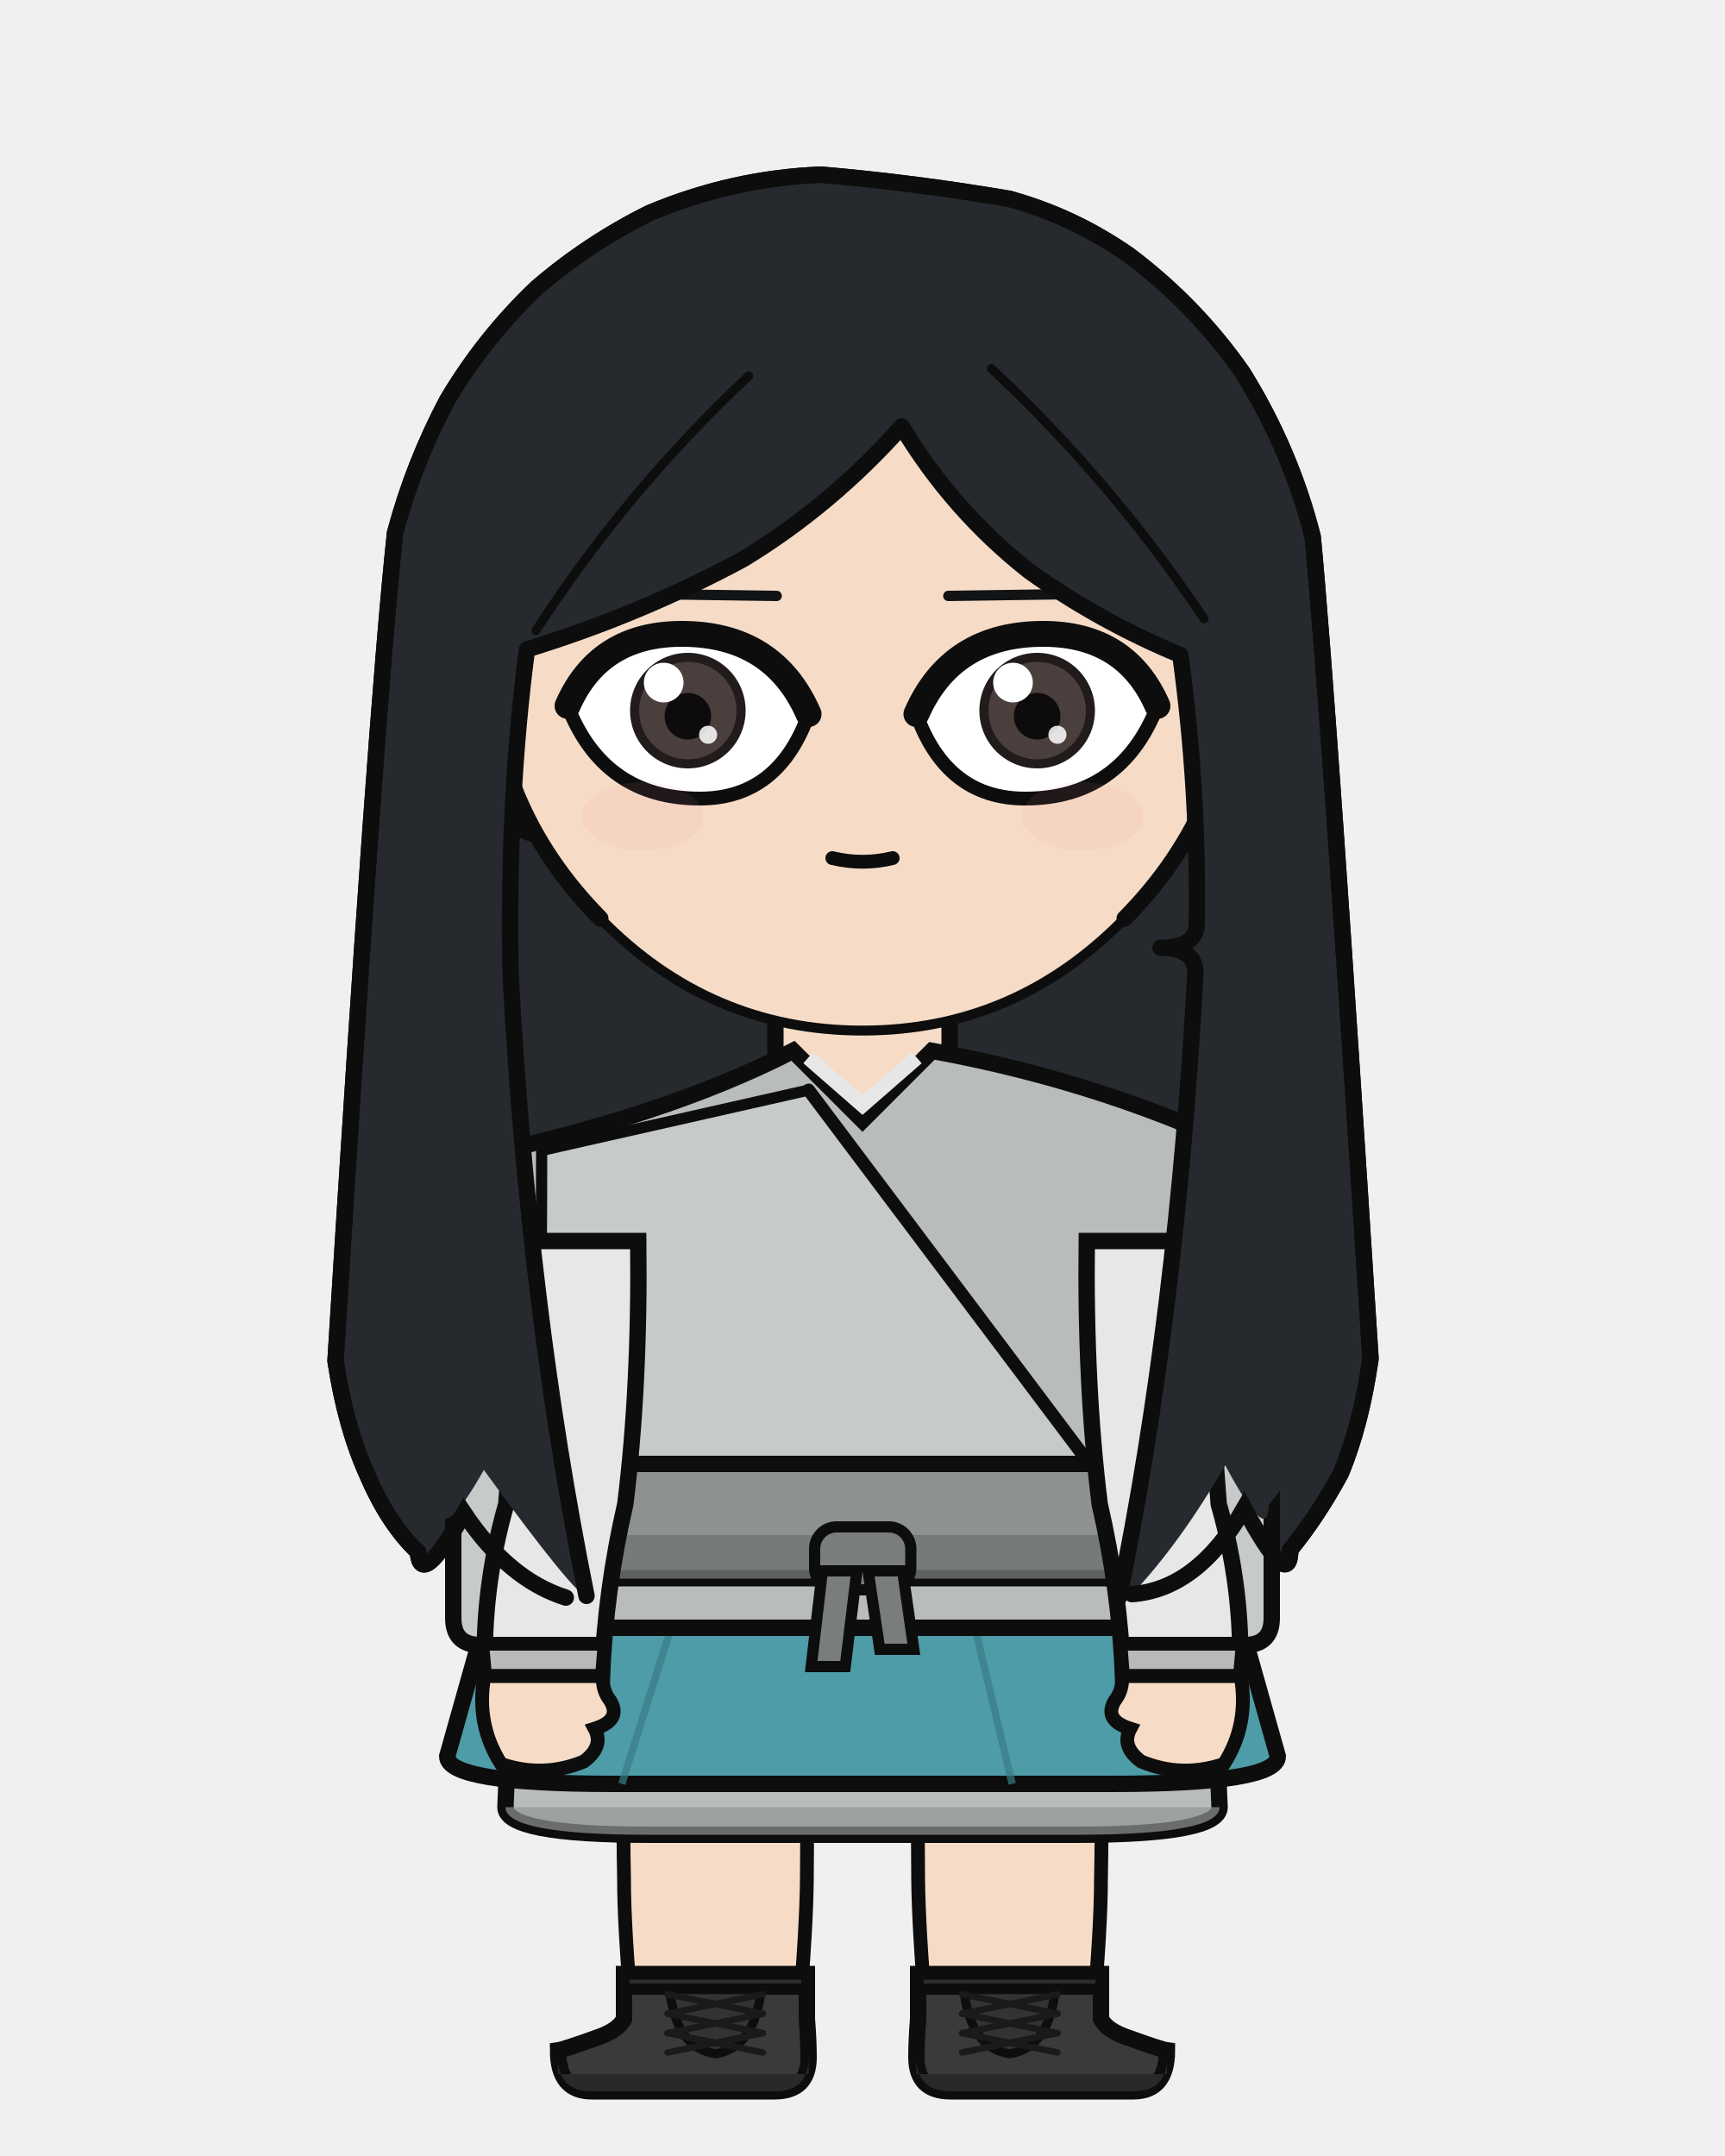
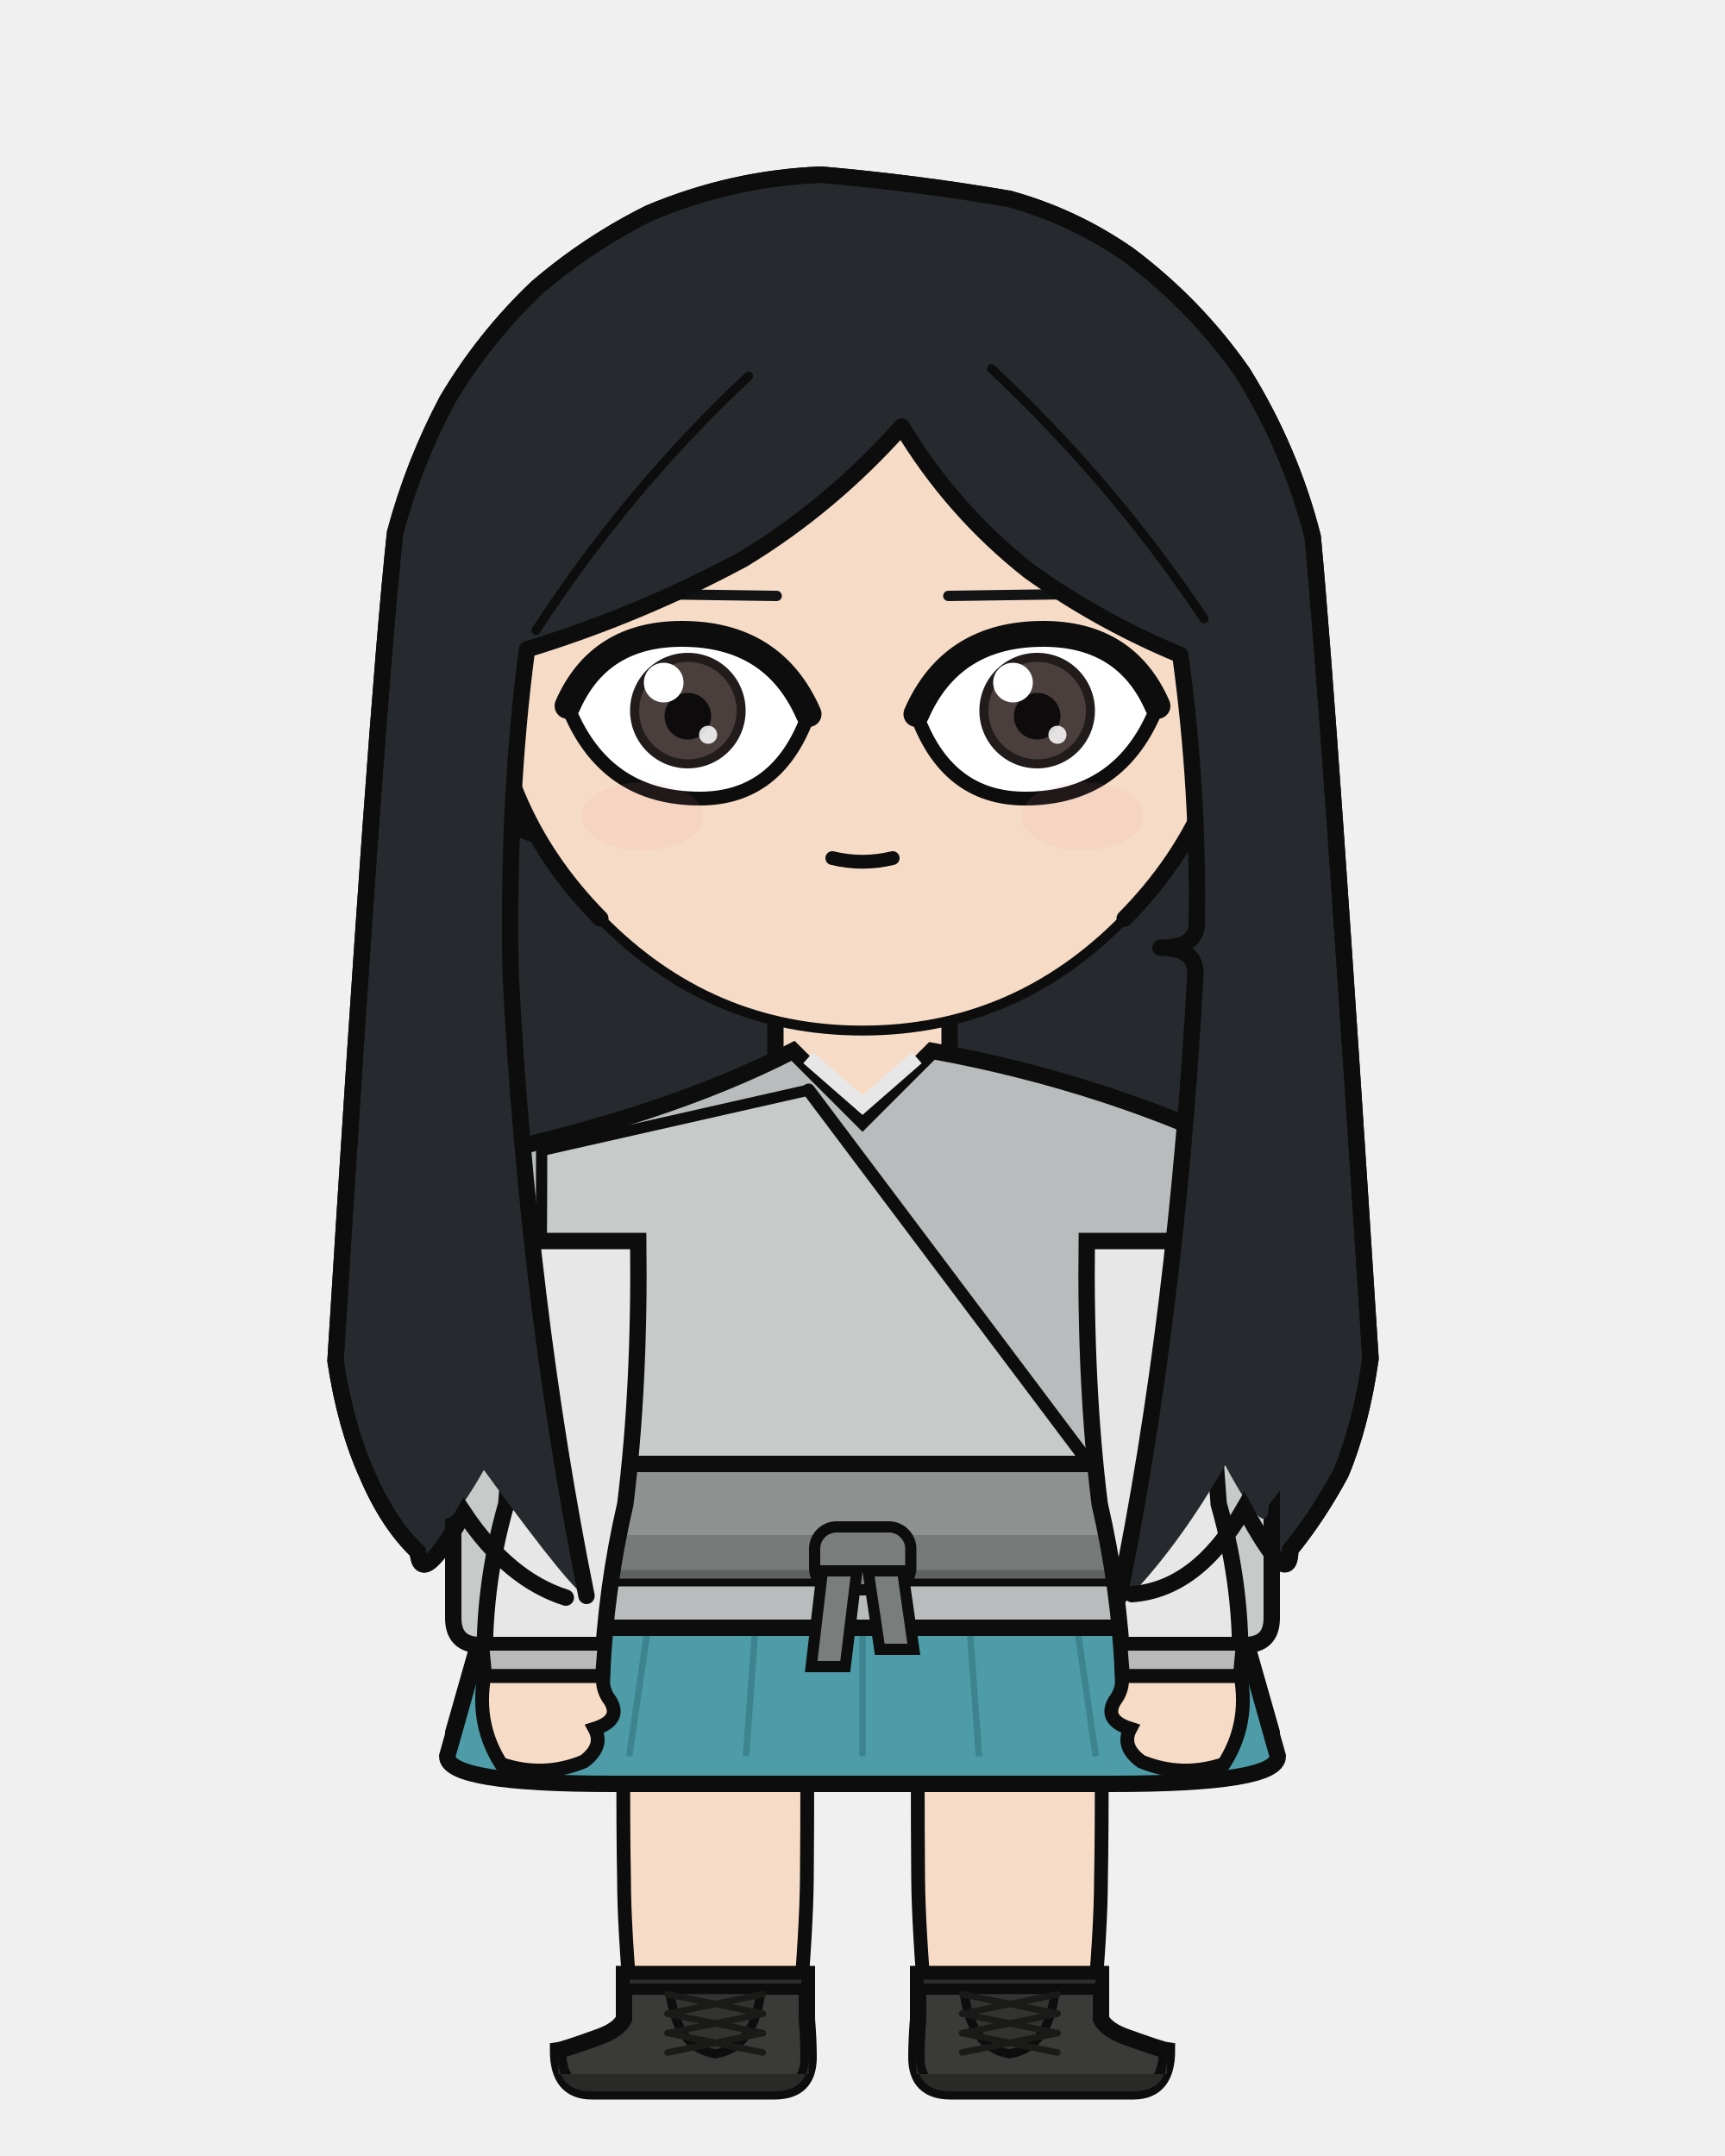
<svg xmlns="http://www.w3.org/2000/svg" width="400" height="500" viewBox="0 0 400 500">
  <defs>
    <clipPath id="hair-front">
      <path d="M 136.0 370.1 Q 122.5 303.1 118.4 226.1 Q 117.6 185.4 122.2 150.6 Q 148.3 142.6 172.3 129.7 Q 192.7 117.3 209.1 98.9 Q 220.9 118.5 238.7 132.5 Q 254.9 144.1 273.7 151.9 Q 278.0 183.2 277.5 214.6 Q 277.1 219.8 269.1 219.8 Q 277.2 219.8 277.2 225.7 Q 272.9 304.8 259.5 370.4 Q 261.0 370.1 262.5 369.7 Q 273.8 357.7 284.1 339.8 Q 294.1 358.5 294.2 349.0 Q 300.2 341.7 305.3 332.2 Q 309.9 321.5 311.9 306.8 Q 302.8 164.0 299.2 125.8 Q 294.3 106.7 283.8 89.7 Q 273.4 74.7 258.6 63.6 Q 246.5 55.2 232.3 51.3 Q 211.7 47.8 190.9 46.0 Q 171.4 46.7 153.1 54.4 Q 139.7 61.1 128.3 70.9 Q 116.6 81.9 108.5 95.6 Q 101.1 109.6 97.0 124.9 Q 92.7 164.7 84.0 307.3 Q 86.1 321.8 90.8 332.3 Q 95.5 343.2 102.1 349.4 Q 102.6 357.8 112.2 340.9 Q 133.6 370.3 136.0 370.1 Z" />
    </clipPath>
  </defs>
  <path d="M 131.2 370.5 Q 117.9 366.3 107.6 350.9 Q 97.5 368.7 96.9 359.9 Q 90.0 353.4 85.1 341.9 Q 80.1 330.8 77.8 315.6 Q 87.1 165.5 91.6 123.6 Q 95.9 107.5 103.7 92.8 Q 112.3 78.3 124.5 66.7 Q 136.5 56.4 150.6 49.4 Q 169.9 41.3 190.4 40.5 Q 212.3 42.4 234.0 46.1 Q 248.9 50.2 261.7 59.1 Q 277.3 70.8 288.2 86.5 Q 299.3 104.4 304.4 124.5 Q 308.2 164.7 317.8 315.1 Q 315.6 330.5 310.9 341.7 Q 305.5 351.7 299.2 359.4 Q 299.1 369.4 288.5 349.8 Q 277.7 368.6 262.5 369.7 Q 196.8 384.6 131.2 370.5 Z" fill="#262a2e" />
  <path d="M 131.2 370.5 Q 117.9 366.3 107.6 350.9 Q 97.5 368.7 96.9 359.9 Q 90.0 353.4 85.1 341.9 Q 80.1 330.8 77.8 315.6 Q 87.1 165.5 91.6 123.6 Q 95.9 107.5 103.7 92.8 Q 112.3 78.3 124.5 66.7 Q 136.5 56.4 150.6 49.4 Q 169.9 41.3 190.4 40.5 Q 212.3 42.4 234.0 46.1 Q 248.9 50.2 261.7 59.1 Q 277.3 70.8 288.2 86.5 Q 299.3 104.4 304.4 124.5 Q 308.2 164.7 317.8 315.1 Q 315.6 330.5 310.9 341.7 Q 305.5 351.7 299.2 359.4 Q 299.1 369.4 288.5 349.8 Q 277.7 368.6 262.5 369.7 Q 196.8 384.6 131.2 370.5 Z" fill="none" stroke="#0d0d0d" stroke-width="3.8" stroke-linecap="round" stroke-linejoin="round" />
  <rect x="179.8" y="225.4" width="40.3" height="40.5" rx="14.1" fill="#f6dcc6" />
  <line x1="179.8" y1="225.4" x2="179.8" y2="265.9" stroke="#0d0d0d" stroke-width="3.8" />
  <line x1="220.2" y1="225.4" x2="220.2" y2="265.9" stroke="#0d0d0d" stroke-width="3.8" />
  <path d="M 144.5 404.1 L 187.2 404.1 Q 187.2 426.2 187.1 435.7 Q 187.0 447.1 185.2 468.2 L 146.6 468.2 Q 144.7 447.1 144.7 435.7 Q 144.5 426.2 144.5 404.1 Z" fill="#f6dcc6" stroke="#0d0d0d" stroke-width="3.2" />
  <path d="M 187.1 457.8 L 187.1 468.2 Q 187.5 473.3 187.5 477.1 Q 187.5 485.0 179.6 485.0 L 137.2 485.0 Q 129.4 485.0 129.4 475.5 Q 130.8 475.3 138.3 472.6 Q 143.4 470.9 144.7 468.2 L 144.7 457.8 Z" fill="#3a3a38" stroke="#0d0d0d" stroke-width="3.8" />
  <path d="M 187.5 481.0 L 129.4 481.0 L 129.4 477.1 Q 129.4 485.0 137.2 485.0 L 179.6 485.0 Q 187.5 485.0 187.5 477.1 Z" fill="#292927" />
  <rect x="144.7" y="457.8" width="42.4" height="3.5" fill="#2d2d2c" stroke="#0d0d0d" stroke-width="2.6" />
  <path d="M 155.3 461.4 L 176.5 461.4 Q 175.0 474.9 165.9 476.3 Q 156.7 474.9 155.3 461.4 Z" fill="#333331" stroke="#0d0d0d" stroke-width="2.1" />
  <line x1="176.9" y1="462.5" x2="154.8" y2="467.0" stroke="#1a1a19" stroke-width="1.5" stroke-linecap="round" />
  <line x1="154.8" y1="462.5" x2="176.9" y2="467.0" stroke="#1a1a19" stroke-width="1.5" stroke-linecap="round" />
  <line x1="176.9" y1="467.0" x2="154.8" y2="471.5" stroke="#1a1a19" stroke-width="1.5" stroke-linecap="round" />
  <line x1="154.8" y1="467.0" x2="176.9" y2="471.5" stroke="#1a1a19" stroke-width="1.5" stroke-linecap="round" />
  <line x1="176.9" y1="471.5" x2="154.8" y2="476.0" stroke="#1a1a19" stroke-width="1.5" stroke-linecap="round" />
  <line x1="154.8" y1="471.5" x2="176.9" y2="476.0" stroke="#1a1a19" stroke-width="1.5" stroke-linecap="round" />
  <path d="M 212.8 404.1 L 255.5 404.1 Q 255.5 426.2 255.3 435.7 Q 255.3 447.1 253.4 468.2 L 214.8 468.2 Q 213.0 447.1 212.9 435.7 Q 212.8 426.2 212.8 404.1 Z" fill="#f6dcc6" stroke="#0d0d0d" stroke-width="3.2" />
  <path d="M 212.9 457.8 L 212.9 468.2 Q 212.5 473.3 212.5 477.1 Q 212.5 485.0 220.4 485.0 L 262.8 485.0 Q 270.6 485.0 270.6 475.5 Q 269.2 475.3 261.7 472.6 Q 256.6 470.9 255.3 468.2 L 255.3 457.8 Z" fill="#3a3a38" stroke="#0d0d0d" stroke-width="3.8" />
  <path d="M 212.5 481.0 L 270.6 481.0 L 270.6 477.1 Q 270.6 485.0 262.8 485.0 L 220.4 485.0 Q 212.5 485.0 212.5 477.1 Z" fill="#292927" />
  <rect x="212.9" y="457.8" width="42.4" height="3.5" fill="#2d2d2c" stroke="#0d0d0d" stroke-width="2.6" />
  <path d="M 223.5 461.4 L 244.7 461.4 Q 243.3 474.9 234.1 476.3 Q 225.0 474.9 223.5 461.4 Z" fill="#333331" stroke="#0d0d0d" stroke-width="2.1" />
  <line x1="245.2" y1="462.5" x2="223.1" y2="467.0" stroke="#1a1a19" stroke-width="1.5" stroke-linecap="round" />
  <line x1="223.1" y1="462.5" x2="245.2" y2="467.0" stroke="#1a1a19" stroke-width="1.5" stroke-linecap="round" />
  <line x1="245.2" y1="467.0" x2="223.1" y2="471.5" stroke="#1a1a19" stroke-width="1.5" stroke-linecap="round" />
  <line x1="223.1" y1="467.0" x2="245.2" y2="471.5" stroke="#1a1a19" stroke-width="1.5" stroke-linecap="round" />
  <line x1="245.2" y1="471.5" x2="223.1" y2="476.0" stroke="#1a1a19" stroke-width="1.5" stroke-linecap="round" />
  <line x1="223.1" y1="471.5" x2="245.2" y2="476.0" stroke="#1a1a19" stroke-width="1.5" stroke-linecap="round" />
-   <path d="M 120.2 348.8 L 117.2 419.1 Q 117.2 425.5 150.3 425.5 L 249.7 425.5 Q 282.8 425.5 282.8 419.1 L 279.8 348.8 Z" fill="#b8bcbc" stroke="#0d0d0d" stroke-width="3.8" />
-   <path d="M 117.2 419.1 L 117.2 419.1 Q 117.2 425.5 150.3 425.5 L 249.7 425.5 Q 282.8 425.5 282.8 419.1 L 282.8 419.1 Z" fill="#939696" opacity="0.7" />
+   <path d="M 120.2 348.8 L 105.1 401.8 Q 105.1 408.1 143.1 408.1 L 256.9 408.1 Q 294.9 408.1 294.9 401.8 L 279.8 348.8 Z" fill="#4f7a52" stroke="#0d0d0d" stroke-width="3.8" />
+   <line x1="158.5" y1="366.6" x2="145.0" y2="408.1" stroke="#3c623f" stroke-width="1.7" opacity="0.7" />
+   <line x1="223.9" y1="366.6" x2="234.2" y2="408.1" stroke="#3c623f" stroke-width="1.7" opacity="0.7" />
  <path d="M 120.2 348.8 L 103.7 407.3 Q 103.7 413.7 142.2 413.7 L 257.8 413.7 Q 296.3 413.7 296.3 407.3 L 279.8 348.8 Z" fill="#4d9ca8" stroke="#0d0d0d" stroke-width="3.8" />
-   <line x1="158.5" y1="368.3" x2="144.2" y2="413.7" stroke="#387c86" stroke-width="1.7" opacity="0.7" />
-   <line x1="223.9" y1="368.3" x2="234.7" y2="413.7" stroke="#387c86" stroke-width="1.7" opacity="0.7" />
+   <line x1="131.6" y1="348.8" x2="118.9" y2="407.3" stroke="#387c86" stroke-width="1.5" opacity="0.75" />
+   <line x1="154.4" y1="348.8" x2="145.9" y2="407.3" stroke="#387c86" stroke-width="1.5" opacity="0.75" />
+   <line x1="177.2" y1="348.8" x2="173.0" y2="407.3" stroke="#387c86" stroke-width="1.5" opacity="0.75" />
+   <line x1="200.0" y1="348.8" x2="200.0" y2="407.3" stroke="#387c86" stroke-width="1.5" opacity="0.75" />
+   <line x1="222.8" y1="348.8" x2="227.0" y2="407.3" stroke="#387c86" stroke-width="1.5" opacity="0.75" />
+   <line x1="245.6" y1="348.8" x2="254.1" y2="407.3" stroke="#387c86" stroke-width="1.5" opacity="0.75" />
+   <line x1="268.4" y1="348.8" x2="281.1" y2="407.3" stroke="#387c86" stroke-width="1.5" opacity="0.75" />
  <path d="M 123.2 287.8 L 105.1 287.8 L 105.1 375.2 Q 105.1 381.5 111.4 381.5 L 123.2 381.5 Z" fill="#c6cac9" stroke="#0d0d0d" stroke-width="3.8" />
  <path d="M 276.8 287.8 L 294.9 287.8 L 294.9 375.2 Q 294.9 381.5 288.6 381.5 L 276.8 381.5 Z" fill="#c6cac9" stroke="#0d0d0d" stroke-width="3.8" />
  <path d="M 183.9 243.7 Q 153.5 259.3 107.0 268.9 Q 104.2 279.3 107.9 287.8 L 122.9 287.8 Q 122.9 321.4 121.6 348.8 Q 112.9 364.6 112.9 377.5 L 287.1 377.5 Q 287.1 364.6 278.4 348.8 Q 277.1 321.4 277.1 287.8 L 292.1 287.8 Q 295.8 279.3 293.0 268.9 Q 257.7 251.3 216.1 243.7 L 200.0 259.8 Z" fill="#b8bcbc" stroke="#0d0d0d" stroke-width="3.8" />
  <path d="M 187.4 245.3 L 200.0 256.3 L 212.6 245.3" fill="none" stroke="#e8e7e7" stroke-width="3.4" />
  <path d="M 187.5 252.8 L 125.6 266.8 Q 125.6 348.8 121.6 344.6 L 256.5 344.6 Z" fill="#c6cac9" stroke="#0d0d0d" stroke-width="2.6" />
  <path d="M 187.5 252.8 L 256.5 344.6" fill="none" stroke="#0d0d0d" stroke-width="3.0" stroke-linecap="round" />
  <rect x="119.2" y="339.5" width="161.5" height="26.5" rx="4.8" fill="#8d9291" stroke="#0d0d0d" stroke-width="3.8" />
  <rect x="119.2" y="356.0" width="161.5" height="10.1" rx="4.8" fill="#707574" opacity="0.8" />
  <rect x="188.9" y="354.1" width="22.3" height="14.6" rx="5.1" fill="#797e7d" stroke="#0d0d0d" stroke-width="2.6" />
  <path d="M 190.7 364.3 L 198.7 364.3 L 196.0 386.5 L 188.1 386.5 Z" fill="#797e7d" stroke="#0d0d0d" stroke-width="2.6" />
  <path d="M 201.3 364.3 L 209.3 364.3 L 211.9 382.5 L 204.0 382.5 Z" fill="#797e7d" stroke="#0d0d0d" stroke-width="2.6" />
  <path d="M 148.0 287.8 L 120.0 287.8 Q 119.6 321.4 117.4 348.8 Q 111.7 368.7 112.5 388.7 L 139.6 388.7 Q 140.4 368.7 145.0 348.8 Q 148.4 321.4 148.0 287.8 Z" fill="#e8e7e7" stroke="#0d0d0d" stroke-width="3.8" />
  <path d="M 111.8 381.2 L 140.2 381.2 L 139.6 388.7 L 112.5 388.7 Z" fill="#bab9b9" stroke="#0d0d0d" stroke-width="3.2" />
  <path d="M 112.3 388.7 Q 110.3 399.9 116.2 409.1 Q 126.0 412.4 135.4 408.5 Q 140.1 405.0 137.9 400.9 Q 144.2 398.9 141.5 394.4 Q 139.6 392.0 139.8 388.7 Z" fill="#f6dcc6" stroke="#0d0d0d" stroke-width="3.2" />
  <path d="M 252.0 287.8 L 280.0 287.8 Q 280.4 321.4 282.6 348.8 Q 288.3 368.7 287.5 388.7 L 260.4 388.7 Q 259.6 368.7 255.0 348.8 Q 251.6 321.4 252.0 287.8 Z" fill="#e8e7e7" stroke="#0d0d0d" stroke-width="3.8" />
  <path d="M 259.8 381.2 L 288.2 381.2 L 287.5 388.7 L 260.4 388.7 Z" fill="#bab9b9" stroke="#0d0d0d" stroke-width="3.2" />
  <path d="M 287.7 388.7 Q 289.7 399.9 283.8 409.1 Q 274.0 412.4 264.6 408.5 Q 259.9 405.0 262.1 400.9 Q 255.8 398.9 258.5 394.4 Q 260.4 392.0 260.2 388.7 Z" fill="#f6dcc6" stroke="#0d0d0d" stroke-width="3.2" />
  <path d="M 113.1 153.2 Q 108.1 153.5 104.9 158.7 Q 102.2 164.3 104.0 173.5 Q 106.7 180.0 110.7 184.8 Q 118.2 192.2 124.7 193.7 Z" fill="#f6dcc6" />
  <path d="M 113.1 153.2 Q 108.1 153.5 104.9 158.7 Q 102.2 164.3 104.0 173.5 Q 106.7 180.0 110.7 184.8 Q 118.2 192.2 124.7 193.7" fill="none" stroke="#0d0d0d" stroke-width="3.8" stroke-linecap="round" />
  <path d="M 106.6 169.6 Q 105.6 165.1 106.4 163.5 Q 107.3 162.5 108.9 163.7 Q 110.8 166.9 112.9 170.5 Q 110.9 170.6 112.6 178.1 Q 115.4 182.8 117.1 182.8" fill="none" stroke="#0d0d0d" stroke-width="2.1" stroke-linecap="round" />
  <path d="M 286.9 153.2 Q 291.9 153.5 295.1 158.7 Q 297.8 164.3 296.0 173.5 Q 293.3 180.0 289.3 184.8 Q 281.8 192.2 275.3 193.7 Z" fill="#f6dcc6" />
  <path d="M 286.9 153.2 Q 291.9 153.5 295.1 158.7 Q 297.8 164.3 296.0 173.5 Q 293.3 180.0 289.3 184.8 Q 281.8 192.2 275.3 193.7" fill="none" stroke="#0d0d0d" stroke-width="3.8" stroke-linecap="round" />
  <path d="M 293.4 169.6 Q 294.4 165.1 293.6 163.5 Q 292.7 162.5 291.1 163.7 Q 289.2 166.9 287.1 170.5 Q 289.1 170.6 287.4 178.1 Q 284.6 182.8 282.9 182.8" fill="none" stroke="#0d0d0d" stroke-width="2.1" stroke-linecap="round" />
  <path d="M 200.0 62.6 Q 236.1 62.6 261.6 88.3 Q 287.1 114.1 286.9 150.6 Q 286.4 187.1 260.8 213.0 Q 235.4 239.0 200.0 239.0 Q 164.6 239.0 139.2 213.0 Q 113.6 187.1 113.1 150.6 Q 112.9 114.1 138.4 88.3 Q 163.9 62.6 200.0 62.6 Z" fill="#f6dcc6" />
  <path d="M 139.2 213.0 Q 113.6 187.1 113.1 150.6 Q 112.9 114.1 138.4 88.3 Q 163.9 62.6 200.0 62.6 Q 236.1 62.6 261.6 88.3 Q 287.1 114.1 286.9 150.6 Q 286.4 187.1 260.8 213.0" fill="none" stroke="#0d0d0d" stroke-width="3.8" stroke-linecap="round" />
  <path d="M 260.8 213.0 Q 235.4 239.0 200.0 239.0 Q 164.6 239.0 139.2 213.0" fill="none" stroke="#0d0d0d" stroke-width="2.3" stroke-linecap="round" />
  <line x1="180.1" y1="138.2" x2="138.9" y2="137.6" stroke="#111315" stroke-width="2.4" stroke-linecap="round" />
  <defs>
    <clipPath id="eye-l">
      <path d="M 187.5 165.6 Q 179.4 147.0 158.1 147.0 Q 138.9 147.0 131.6 163.7 Q 140.0 185.2 162.3 185.2 Q 180.5 185.2 187.5 165.6 Z" />
    </clipPath>
  </defs>
  <path d="M 187.5 165.6 Q 179.4 147.0 158.1 147.0 Q 138.9 147.0 131.6 163.7 Q 140.0 185.2 162.3 185.2 Q 180.5 185.2 187.5 165.6 Z" fill="white" stroke="#0d0d0d" stroke-width="3.2" />
  <g clip-path="url(#eye-l)">
    <circle cx="159.5" cy="164.8" r="13.4" fill="#211c1b" />
    <circle cx="159.5" cy="164.8" r="11.3" fill="#4a3f3d" />
    <circle cx="159.5" cy="166.1" r="5.4" fill="#0d0b0b" />
    <circle cx="153.9" cy="158.3" r="4.6" fill="white" />
    <circle cx="164.2" cy="170.4" r="2.1" fill="white" opacity="0.85" />
  </g>
  <path d="M 187.5 165.6 Q 179.4 147.0 158.1 147.0 Q 138.9 147.0 131.6 163.7" fill="none" stroke="#0d0d0d" stroke-width="6.0" stroke-linecap="round" />
  <line x1="219.9" y1="138.2" x2="261.1" y2="137.6" stroke="#111315" stroke-width="2.4" stroke-linecap="round" />
  <defs>
    <clipPath id="eye-r">
      <path d="M 212.5 165.6 Q 220.6 147.0 241.9 147.0 Q 261.1 147.0 268.4 163.7 Q 260.0 185.2 237.7 185.2 Q 219.5 185.2 212.5 165.6 Z" />
    </clipPath>
  </defs>
  <path d="M 212.5 165.6 Q 220.6 147.0 241.9 147.0 Q 261.1 147.0 268.4 163.7 Q 260.0 185.2 237.7 185.2 Q 219.5 185.2 212.5 165.6 Z" fill="white" stroke="#0d0d0d" stroke-width="3.2" />
  <g clip-path="url(#eye-r)">
    <circle cx="240.5" cy="164.8" r="13.4" fill="#211c1b" />
    <circle cx="240.5" cy="164.8" r="11.3" fill="#4a3f3d" />
    <circle cx="240.5" cy="166.1" r="5.4" fill="#0d0b0b" />
    <circle cx="234.9" cy="158.3" r="4.6" fill="white" />
    <circle cx="245.2" cy="170.4" r="2.1" fill="white" opacity="0.85" />
  </g>
  <path d="M 212.5 165.6 Q 220.6 147.0 241.9 147.0 Q 261.1 147.0 268.4 163.7" fill="none" stroke="#0d0d0d" stroke-width="6.0" stroke-linecap="round" />
  <path d="M 193.0 199.0 Q 200.0 200.7 207.0 199.0" fill="none" stroke="#0d0d0d" stroke-width="3.2" stroke-linecap="round" />
  <ellipse cx="149.0" cy="189.3" rx="14.1" ry="7.9" fill="#e8879a" opacity="0.09" />
  <ellipse cx="251.0" cy="189.3" rx="14.1" ry="7.9" fill="#e8879a" opacity="0.09" />
  <path d="M 136.0 370.1 Q 122.5 303.1 118.4 226.1 Q 117.6 185.4 122.2 150.6 Q 148.3 142.6 172.3 129.7 Q 192.7 117.3 209.1 98.9 Q 220.9 118.5 238.7 132.5 Q 254.9 144.1 273.7 151.9 Q 278.0 183.2 277.5 214.6 Q 277.1 219.8 269.1 219.8 Q 277.2 219.8 277.2 225.7 Q 272.9 304.8 259.5 370.4 Q 261.0 370.1 262.5 369.7 Q 273.8 357.7 284.1 339.8 Q 294.1 358.5 294.2 349.0 Q 300.2 341.7 305.3 332.2 Q 309.9 321.5 311.9 306.8 Q 302.8 164.0 299.2 125.8 Q 294.3 106.7 283.8 89.7 Q 273.4 74.7 258.6 63.6 Q 246.5 55.2 232.3 51.3 Q 211.7 47.8 190.9 46.0 Q 171.4 46.7 153.1 54.4 Q 139.7 61.1 128.3 70.9 Q 116.6 81.9 108.5 95.6 Q 101.1 109.6 97.0 124.9 Q 92.7 164.7 84.0 307.3 Q 86.1 321.8 90.8 332.3 Q 95.5 343.2 102.1 349.4 Q 102.6 357.8 112.2 340.9 Q 133.6 370.3 136.0 370.1 Z" fill="#262a2e" />
  <path d="M 136.0 370.1 Q 122.5 303.1 118.4 226.1 Q 117.6 185.4 122.2 150.6 Q 148.3 142.6 172.3 129.7 Q 192.7 117.3 209.1 98.9 Q 220.9 118.5 238.7 132.5 Q 254.9 144.1 273.7 151.9 Q 278.0 183.2 277.5 214.6 Q 277.1 219.8 269.1 219.8 Q 277.2 219.8 277.2 225.7 Q 272.9 304.8 259.5 370.4" fill="none" stroke="#0d0d0d" stroke-width="3.8" stroke-linecap="round" stroke-linejoin="round" />
  <path d="M 262.5 369.7 Q 277.7 368.6 288.5 349.8 Q 299.1 369.4 299.2 359.4 Q 305.5 351.7 310.9 341.7 Q 315.6 330.5 317.8 315.1 Q 308.2 164.7 304.4 124.5 Q 299.3 104.4 288.2 86.5 Q 277.3 70.8 261.7 59.1 Q 248.9 50.2 234.0 46.1" fill="none" stroke="#0d0d0d" stroke-width="3.8" stroke-linecap="round" />
  <path d="M 131.2 370.5 Q 117.9 366.3 107.6 350.9 Q 97.5 368.7 96.9 359.9 Q 90.0 353.4 85.1 341.9 Q 80.1 330.8 77.8 315.6 Q 87.1 165.5 91.6 123.6 Q 95.9 107.5 103.7 92.8 Q 112.3 78.3 124.5 66.7 Q 136.5 56.4 150.6 49.4 Q 169.9 41.3 190.4 40.5 Q 212.3 42.4 234.0 46.1" fill="none" stroke="#0d0d0d" stroke-width="3.8" stroke-linecap="round" />
  <path d="M 173.6 87.2 Q 145.4 113.6 124.3 146.2" fill="none" stroke="#0d0d0d" stroke-width="2.1" stroke-linecap="round" clip-path="url(#hair-front)" />
  <path d="M 229.9 85.5 Q 258.1 111.9 279.2 143.5" fill="none" stroke="#0d0d0d" stroke-width="2.1" stroke-linecap="round" clip-path="url(#hair-front)" />
  <path d="M 66.2 163.7 Q 55.7 242.4 61.0 321.1" fill="none" stroke="#0d0d0d" stroke-width="2.1" stroke-linecap="round" clip-path="url(#hair-front)" />
  <path d="M 333.8 163.7 Q 344.3 242.4 339.0 321.1" fill="none" stroke="#0d0d0d" stroke-width="2.1" stroke-linecap="round" clip-path="url(#hair-front)" />
</svg>
